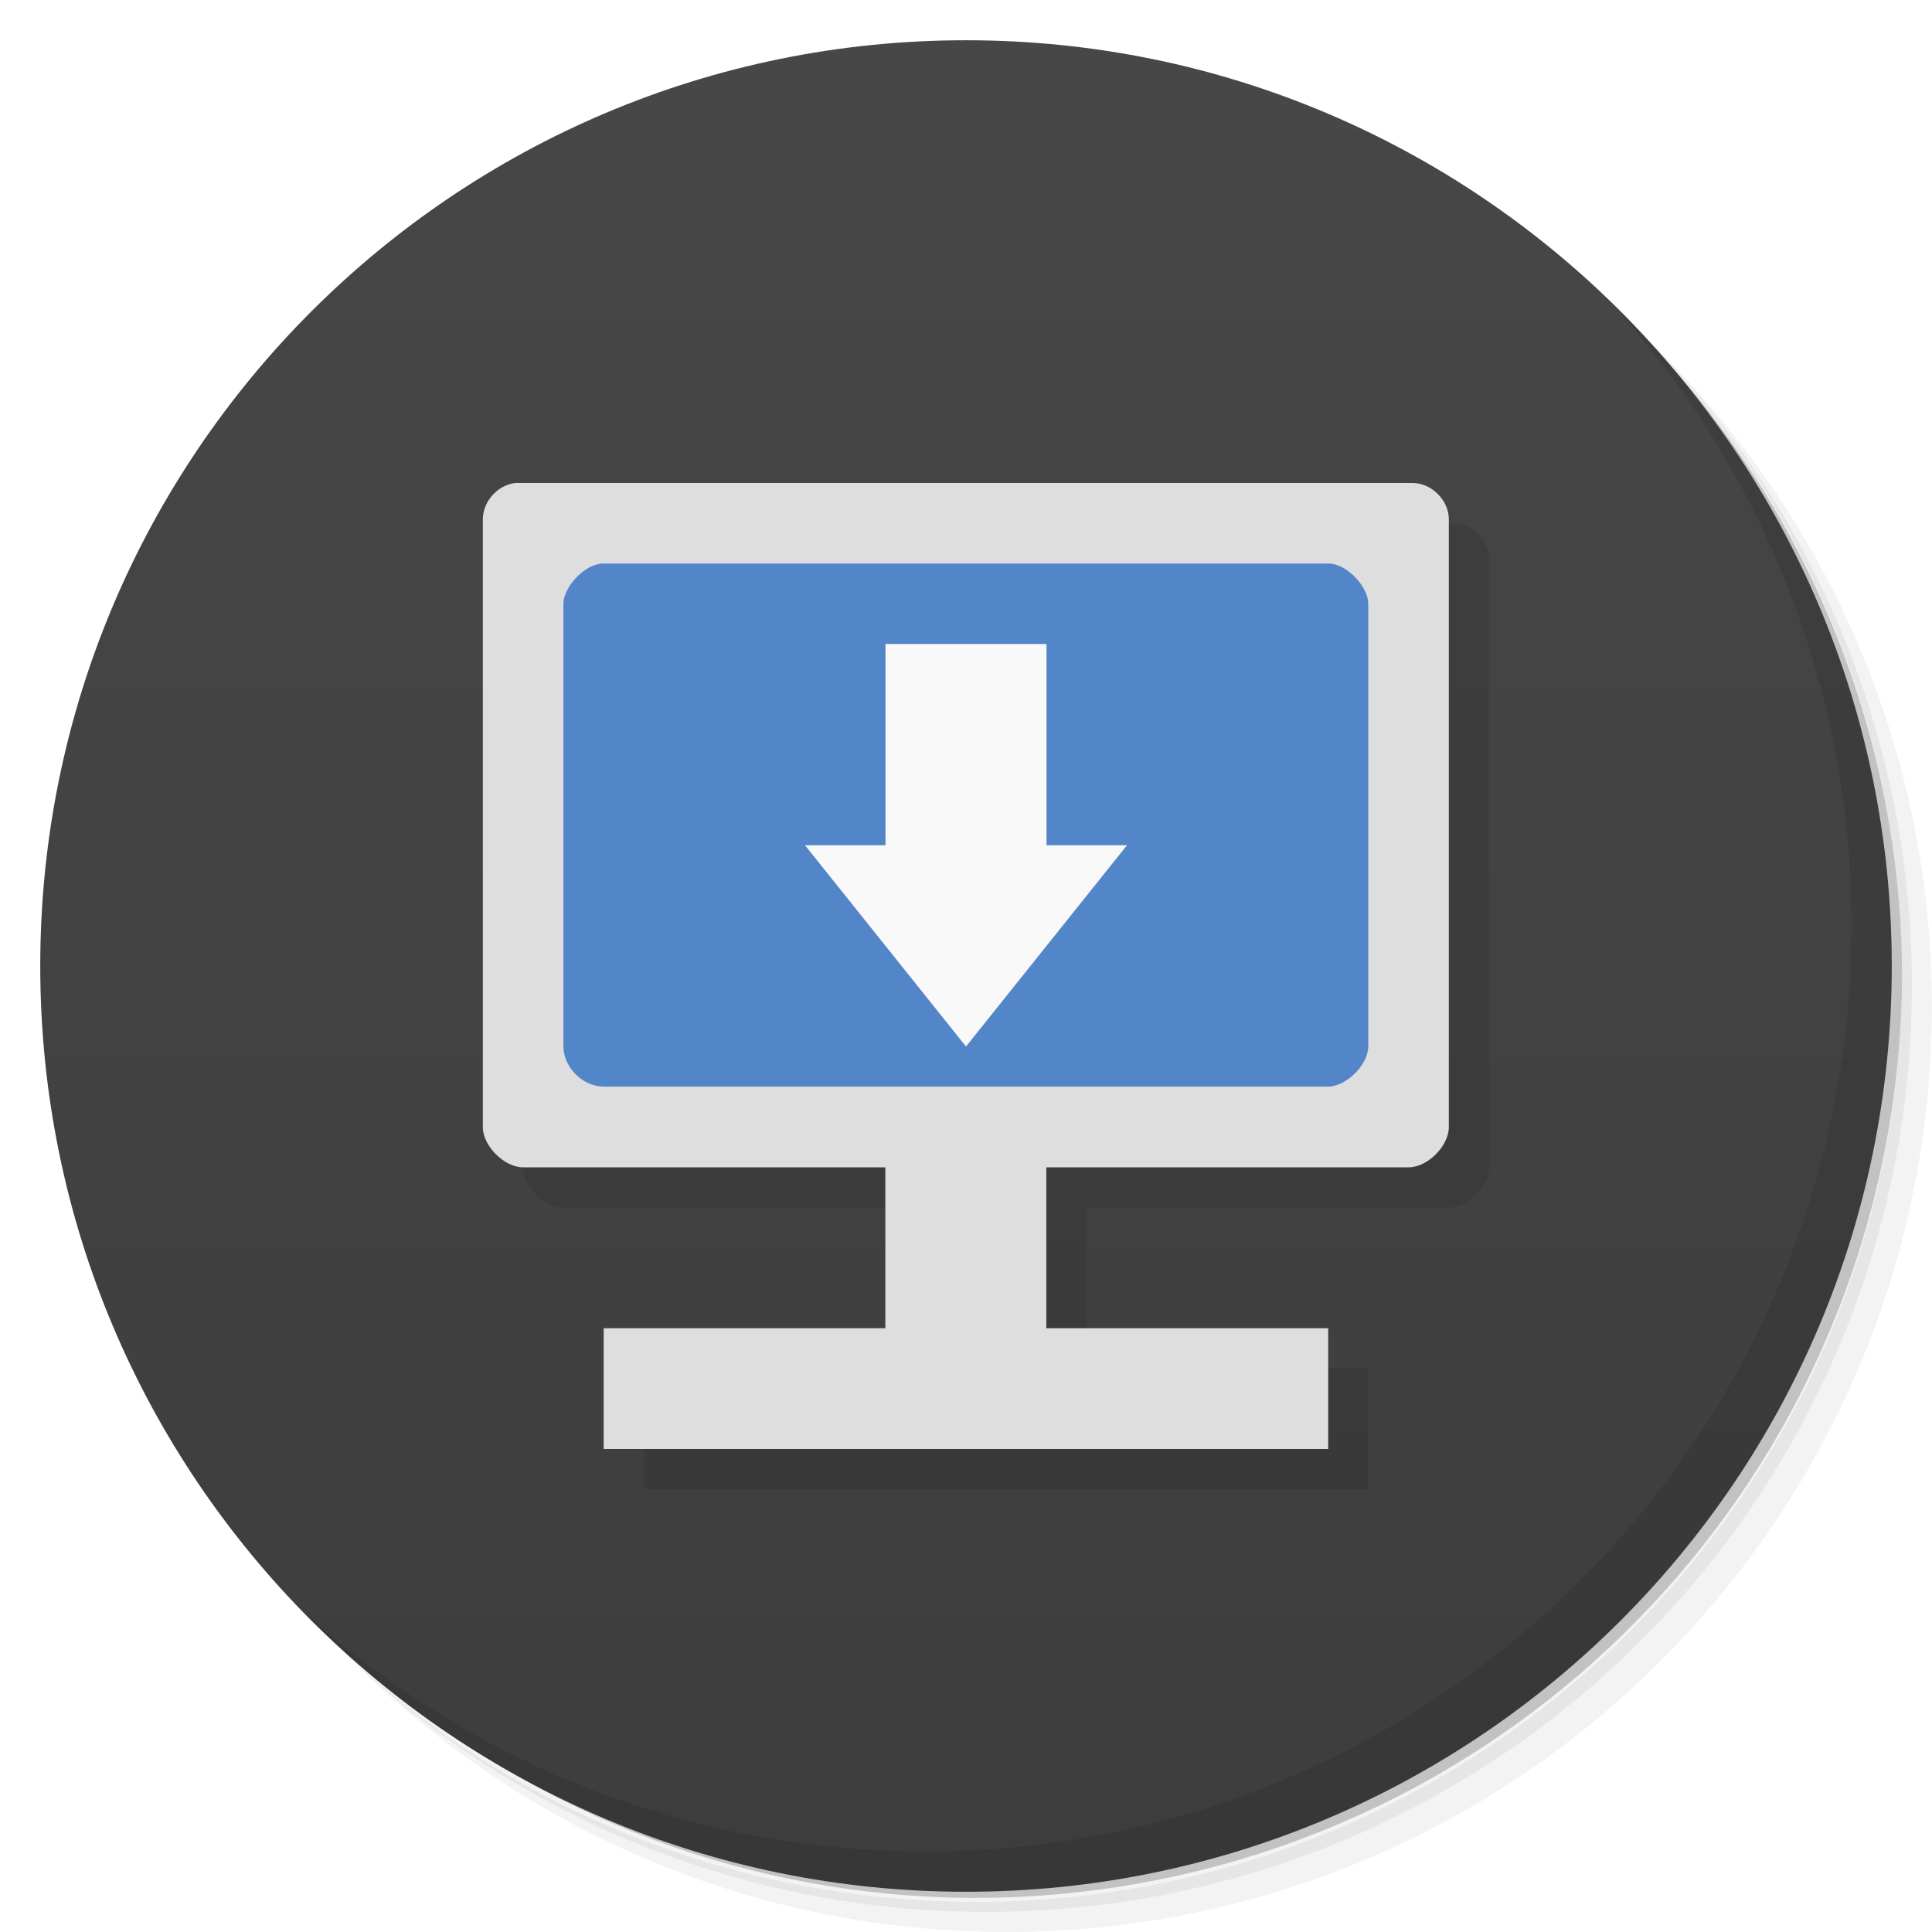
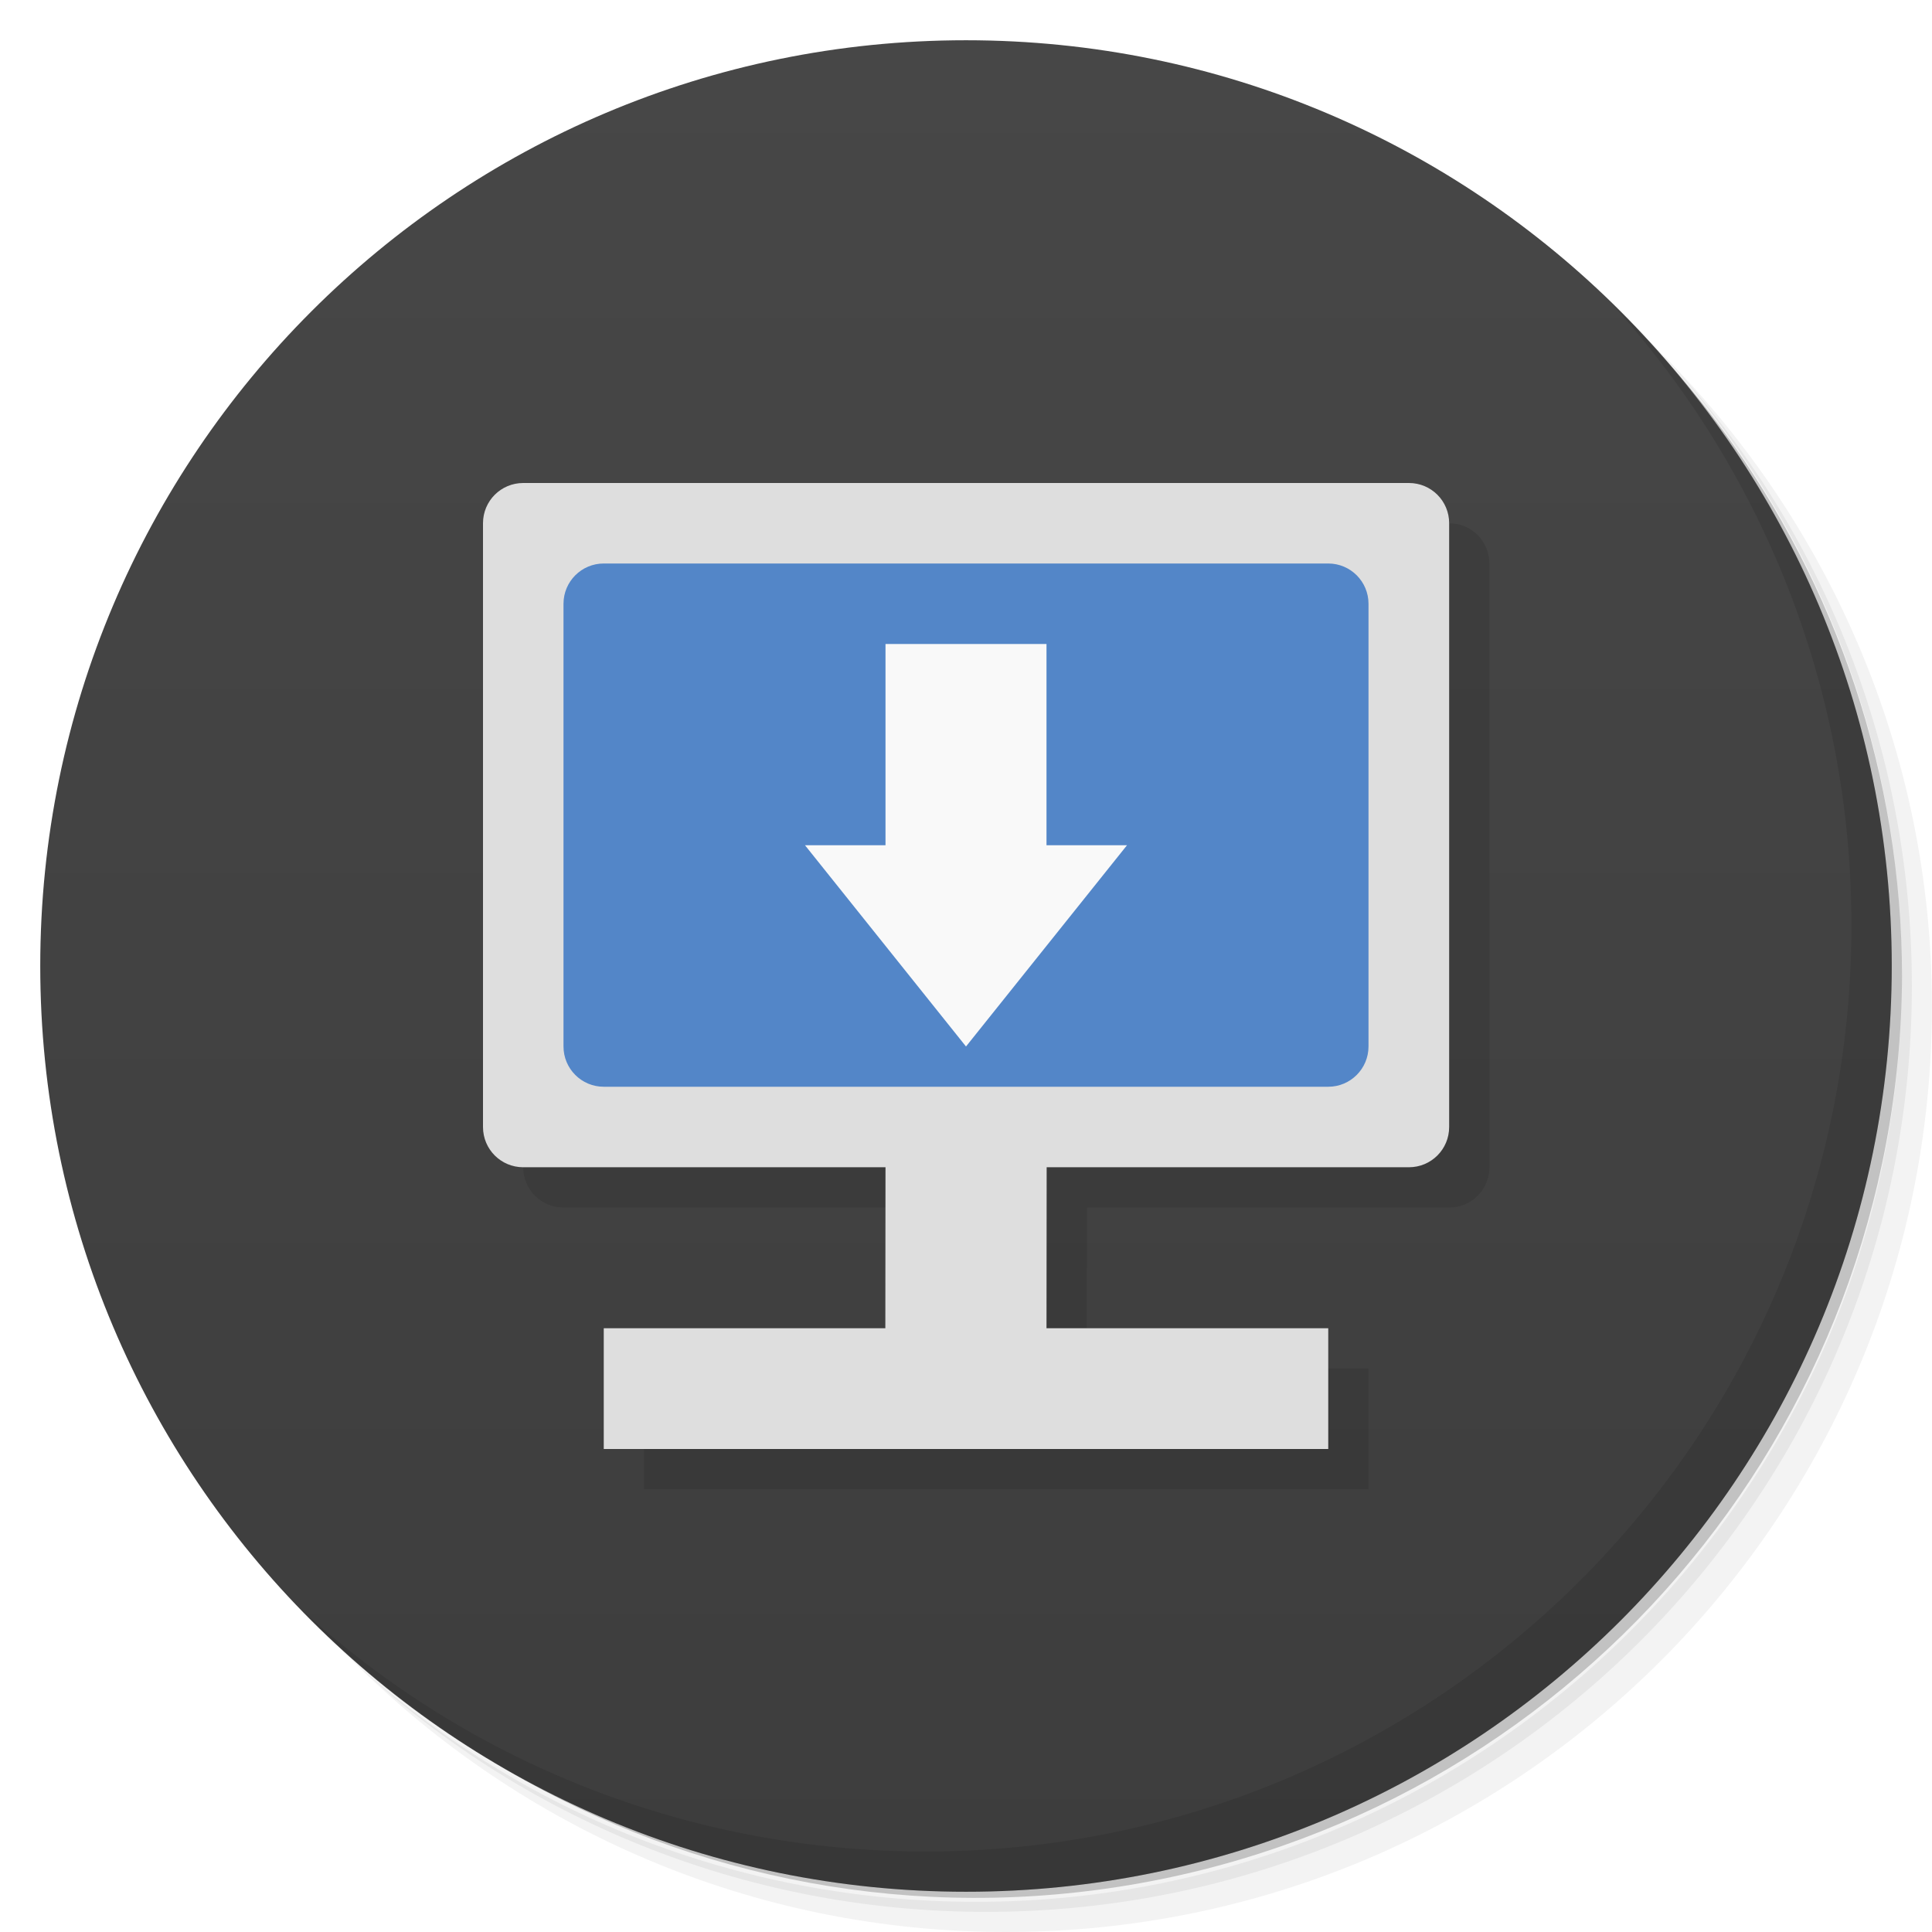
<svg xmlns="http://www.w3.org/2000/svg" viewBox="0 0 48 48">
  <defs>
    <linearGradient id="linearGradient3764" x1="1" x2="47" gradientUnits="userSpaceOnUse" gradientTransform="matrix(0,-1,1,0,-1.5e-6,48)">
      <stop style="stop-color:#3d3d3d;stop-opacity:1" />
      <stop offset="1" style="stop-color:#474747;stop-opacity:1" />
    </linearGradient>
  </defs>
  <g>
    <path d="m 36.31 5 c 5.859 4.062 9.688 10.831 9.688 18.5 c 0 12.426 -10.07 22.5 -22.5 22.5 c -7.669 0 -14.438 -3.828 -18.5 -9.688 c 1.037 1.822 2.306 3.499 3.781 4.969 c 4.085 3.712 9.514 5.969 15.469 5.969 c 12.703 0 23 -10.298 23 -23 c 0 -5.954 -2.256 -11.384 -5.969 -15.469 c -1.469 -1.475 -3.147 -2.744 -4.969 -3.781 z m 4.969 3.781 c 3.854 4.113 6.219 9.637 6.219 15.719 c 0 12.703 -10.297 23 -23 23 c -6.081 0 -11.606 -2.364 -15.719 -6.219 c 4.16 4.144 9.883 6.719 16.219 6.719 c 12.703 0 23 -10.298 23 -23 c 0 -6.335 -2.575 -12.06 -6.719 -16.219 z" style="opacity:0.05" />
    <path d="m 41.28 8.781 c 3.712 4.085 5.969 9.514 5.969 15.469 c 0 12.703 -10.297 23 -23 23 c -5.954 0 -11.384 -2.256 -15.469 -5.969 c 4.113 3.854 9.637 6.219 15.719 6.219 c 12.703 0 23 -10.298 23 -23 c 0 -6.081 -2.364 -11.606 -6.219 -15.719 z" style="opacity:0.1" />
    <path d="m 31.25 2.375 c 8.615 3.154 14.75 11.417 14.75 21.13 c 0 12.426 -10.07 22.5 -22.5 22.5 c -9.708 0 -17.971 -6.135 -21.12 -14.75 a 23 23 0 0 0 44.875 -7 a 23 23 0 0 0 -16 -21.875 z" style="opacity:0.2" />
  </g>
  <g>
    <path d="m 24 1 c 12.703 0 23 10.297 23 23 c 0 12.703 -10.297 23 -23 23 -12.703 0 -23 -10.297 -23 -23 0 -12.703 10.297 -23 23 -23 z" style="fill:url(#linearGradient3764);fill-opacity:1" />
  </g>
  <g>
    <g>
      <g transform="translate(1,1)">
        <g style="opacity:0.1">
-           <g>
-             <path d="m 12.805,12 c -0.438,0.047 -0.809,0.457 -0.809,0.902 l 0,15.1 c 0,0.469 0.531,1 1,1 l 9,0 0,5.988 4,0 0,-5.988 9,0 c 0.473,0 1,-0.531 1,-1 l 0,-15.1 C 35.996,12.429 35.566,12 35.098,12 m -20.1,21 0,3 18,0 0,-3" style="fill:#000;fill-opacity:1;stroke:none;fill-rule:nonzero" />
-           </g>
-         </g>
+      
+     </g>
      </g>
    </g>
  </g>
  <g>
    <g>
      <g>
-         <path d="m 13.02 12.5 22 0 0 16 -22 0 m 0 -16" style="fill:#5386c8;fill-opacity:1;stroke:none;fill-rule:nonzero" />
-         <path d="m 12.805,12 c -0.438,0.047 -0.809,0.457 -0.809,0.902 l 0,15.1 c 0,0.469 0.531,1 1,1 l 9,0 0,5.988 4,0 0,-5.988 9,0 c 0.473,0 1,-0.531 1,-1 l 0,-15.1 C 35.996,12.429 35.566,12 35.098,12 m -20.1,2 18,0 c 0.473,0 0.996,0.586 0.996,1 l 0,10.996 c 0,0.469 -0.559,1 -0.996,1 l -18,0 c -0.52,0 -1,-0.477 -1,-1 l 0,-10.996 c 0,-0.406 0.52,-1 1,-1 m 0,19 0,3 18,0 0,-3 m -18,0" style="fill:#dedede;fill-opacity:1;stroke:none;fill-rule:nonzero" />
-         <path d="m 22 16 4 0 0 5 2 0 -4 5 -4 -5 2 0 m 0 -5" style="fill:#f9f9f9;fill-opacity:1;stroke:none;fill-rule:nonzero" />
+         <path d="m 14 13 c -0.554 0 -1 0.446 -1 1 l 0 15 c 0 0.554 0.446 1 1 1 l 9 0 -0.004 4 -6.996 0 0 3 18 0 0 -3 -7 0 0.004 -4 9 0 c 0.554 0 1 -0.446 1 -1 l 0 -15 c 0 -0.554 -0.446 -1 -1 -1 l -22 0 z" style="fill:#000;opacity:0.1;fill-opacity:1;stroke:none;fill-rule:nonzero" />
+         <path d="m 13 12 c -0.554 0 -1 0.446 -1 1 l 0 15 c 0 0.554 0.446 1 1 1 l 9 0 l -0.004 4 l -6.996 0 l 0 3 l 18 0 l 0 -3 l -7 0 l 0.004 -4 l 9 0 c 0.554 0 1 -0.446 1 -1 l 0 -15 c 0 -0.554 -0.446 -1 -1 -1 l -22 0 z" style="fill:#dedede;fill-opacity:1;stroke:none;fill-rule:nonzero" />
      </g>
    </g>
  </g>
+   <rect width="20" height="13" x="14" y="14" rx="1" style="fill:#5386c8;opacity:1;fill-opacity:1;stroke:none" />
  <g>
    <path d="m 40.03 7.531 c 3.712 4.084 5.969 9.514 5.969 15.469 0 12.703 -10.297 23 -23 23 c -5.954 0 -11.384 -2.256 -15.469 -5.969 4.178 4.291 10.01 6.969 16.469 6.969 c 12.703 0 23 -10.298 23 -23 0 -6.462 -2.677 -12.291 -6.969 -16.469 z" style="opacity:0.1" />
  </g>
+   <path d="m 22 16 0 5 -2 0 4 5 4 -5 -2 0 0 -5 -4 0 z" style="fill:#f9f9f9;fill-opacity:1;stroke:none;fill-rule:nonzero" />
</svg>
